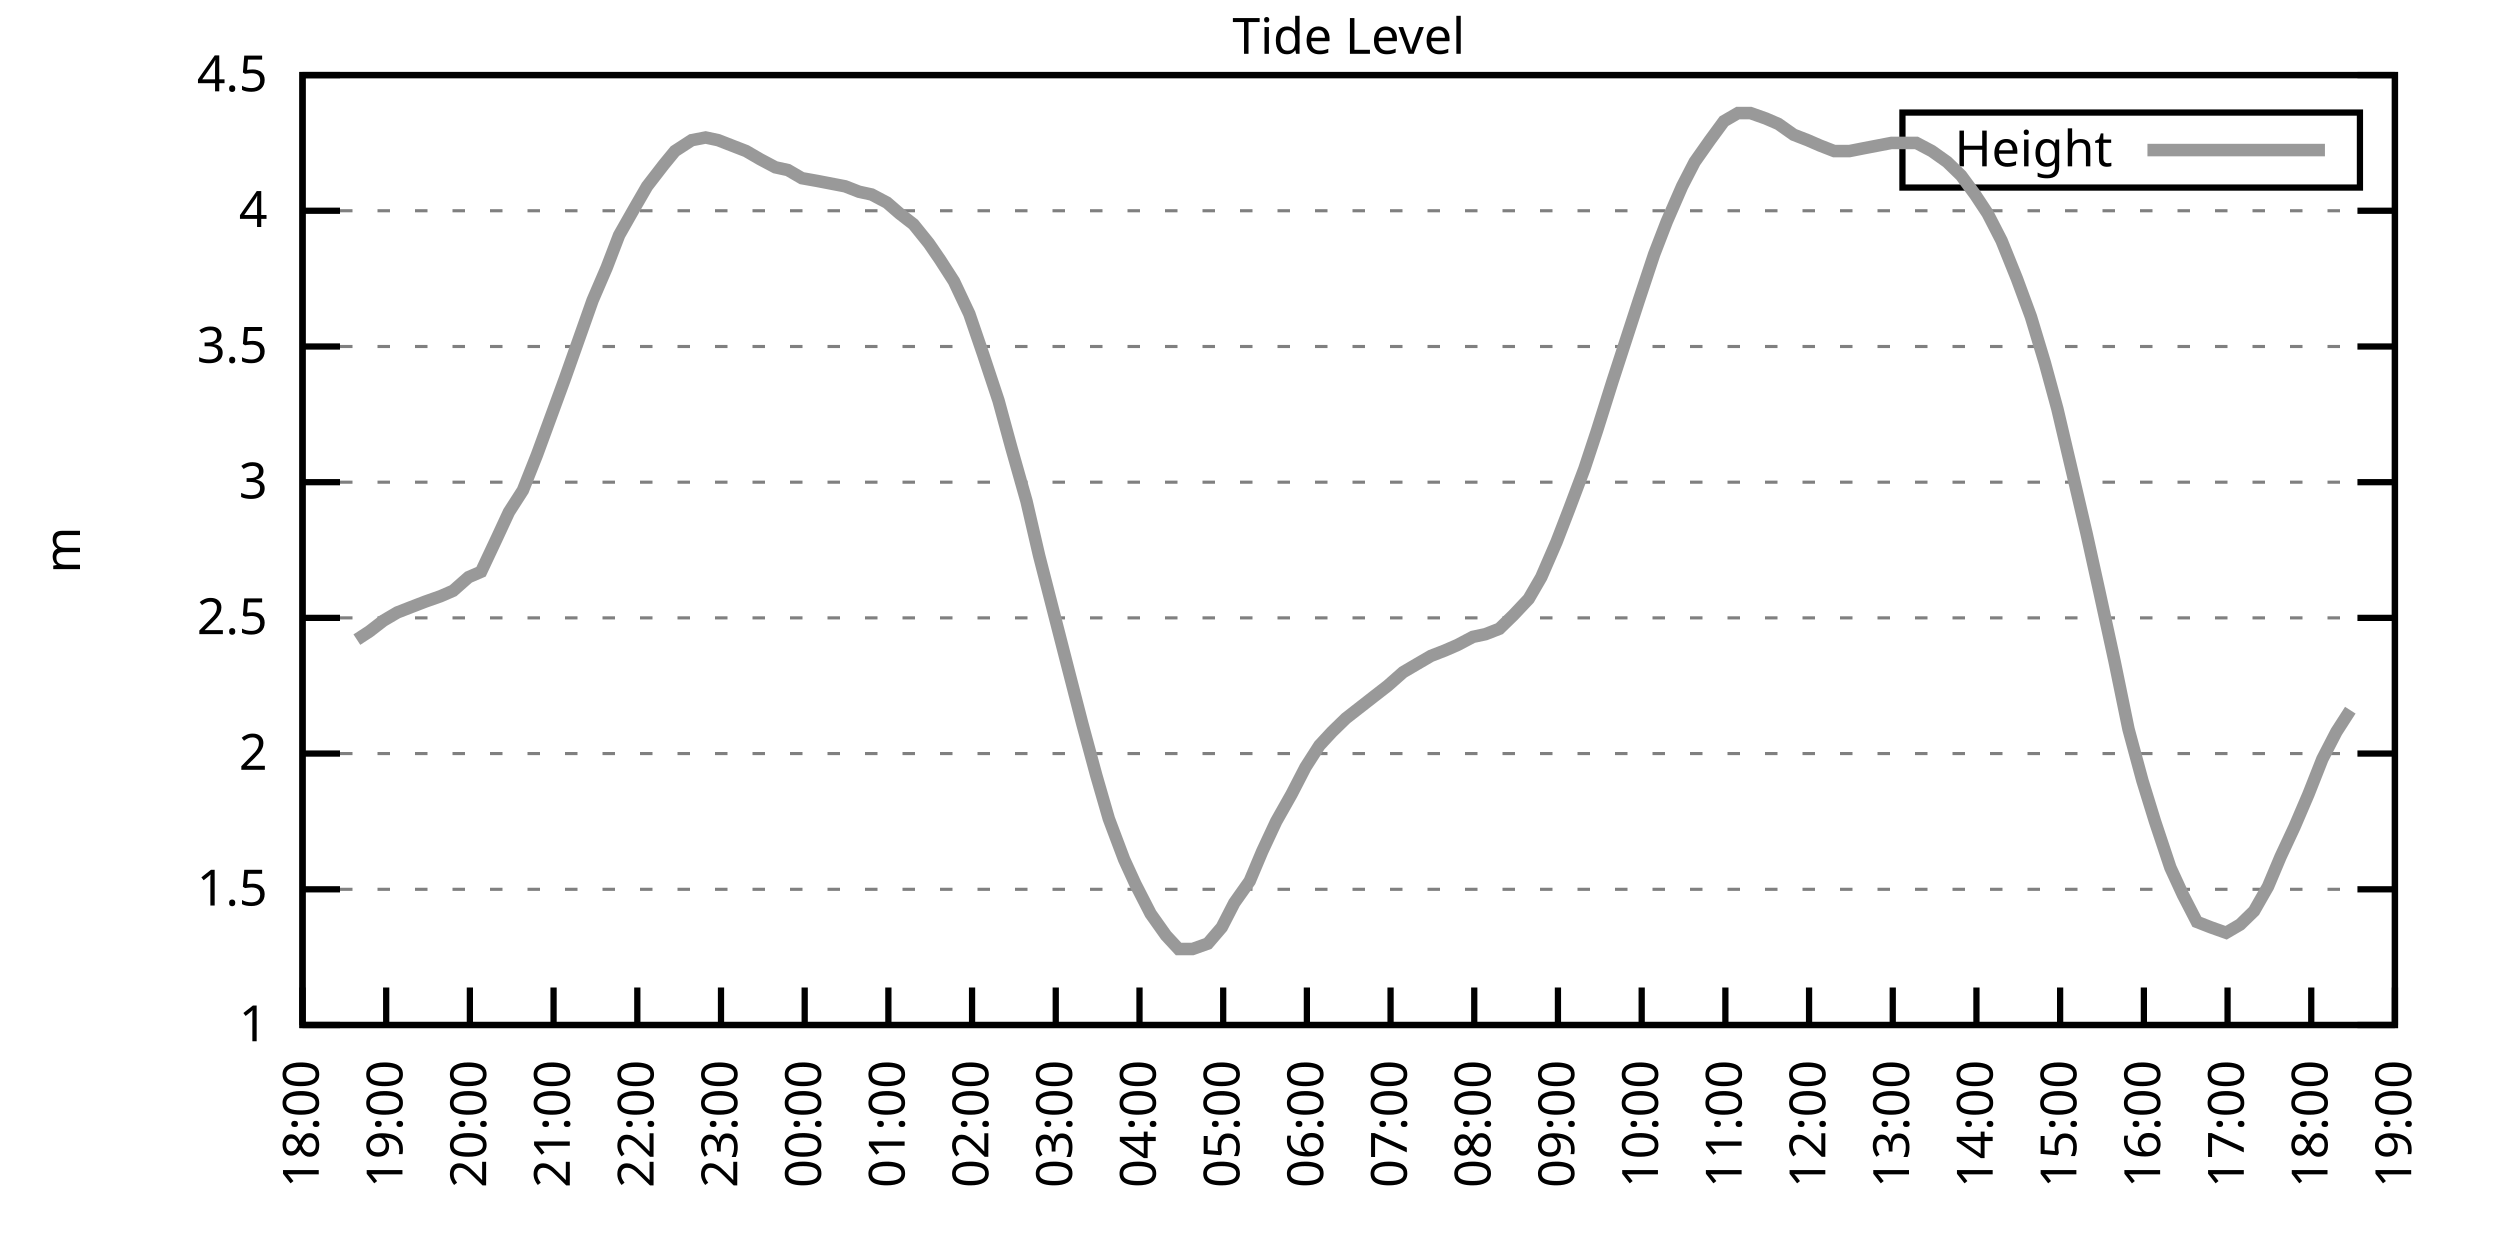
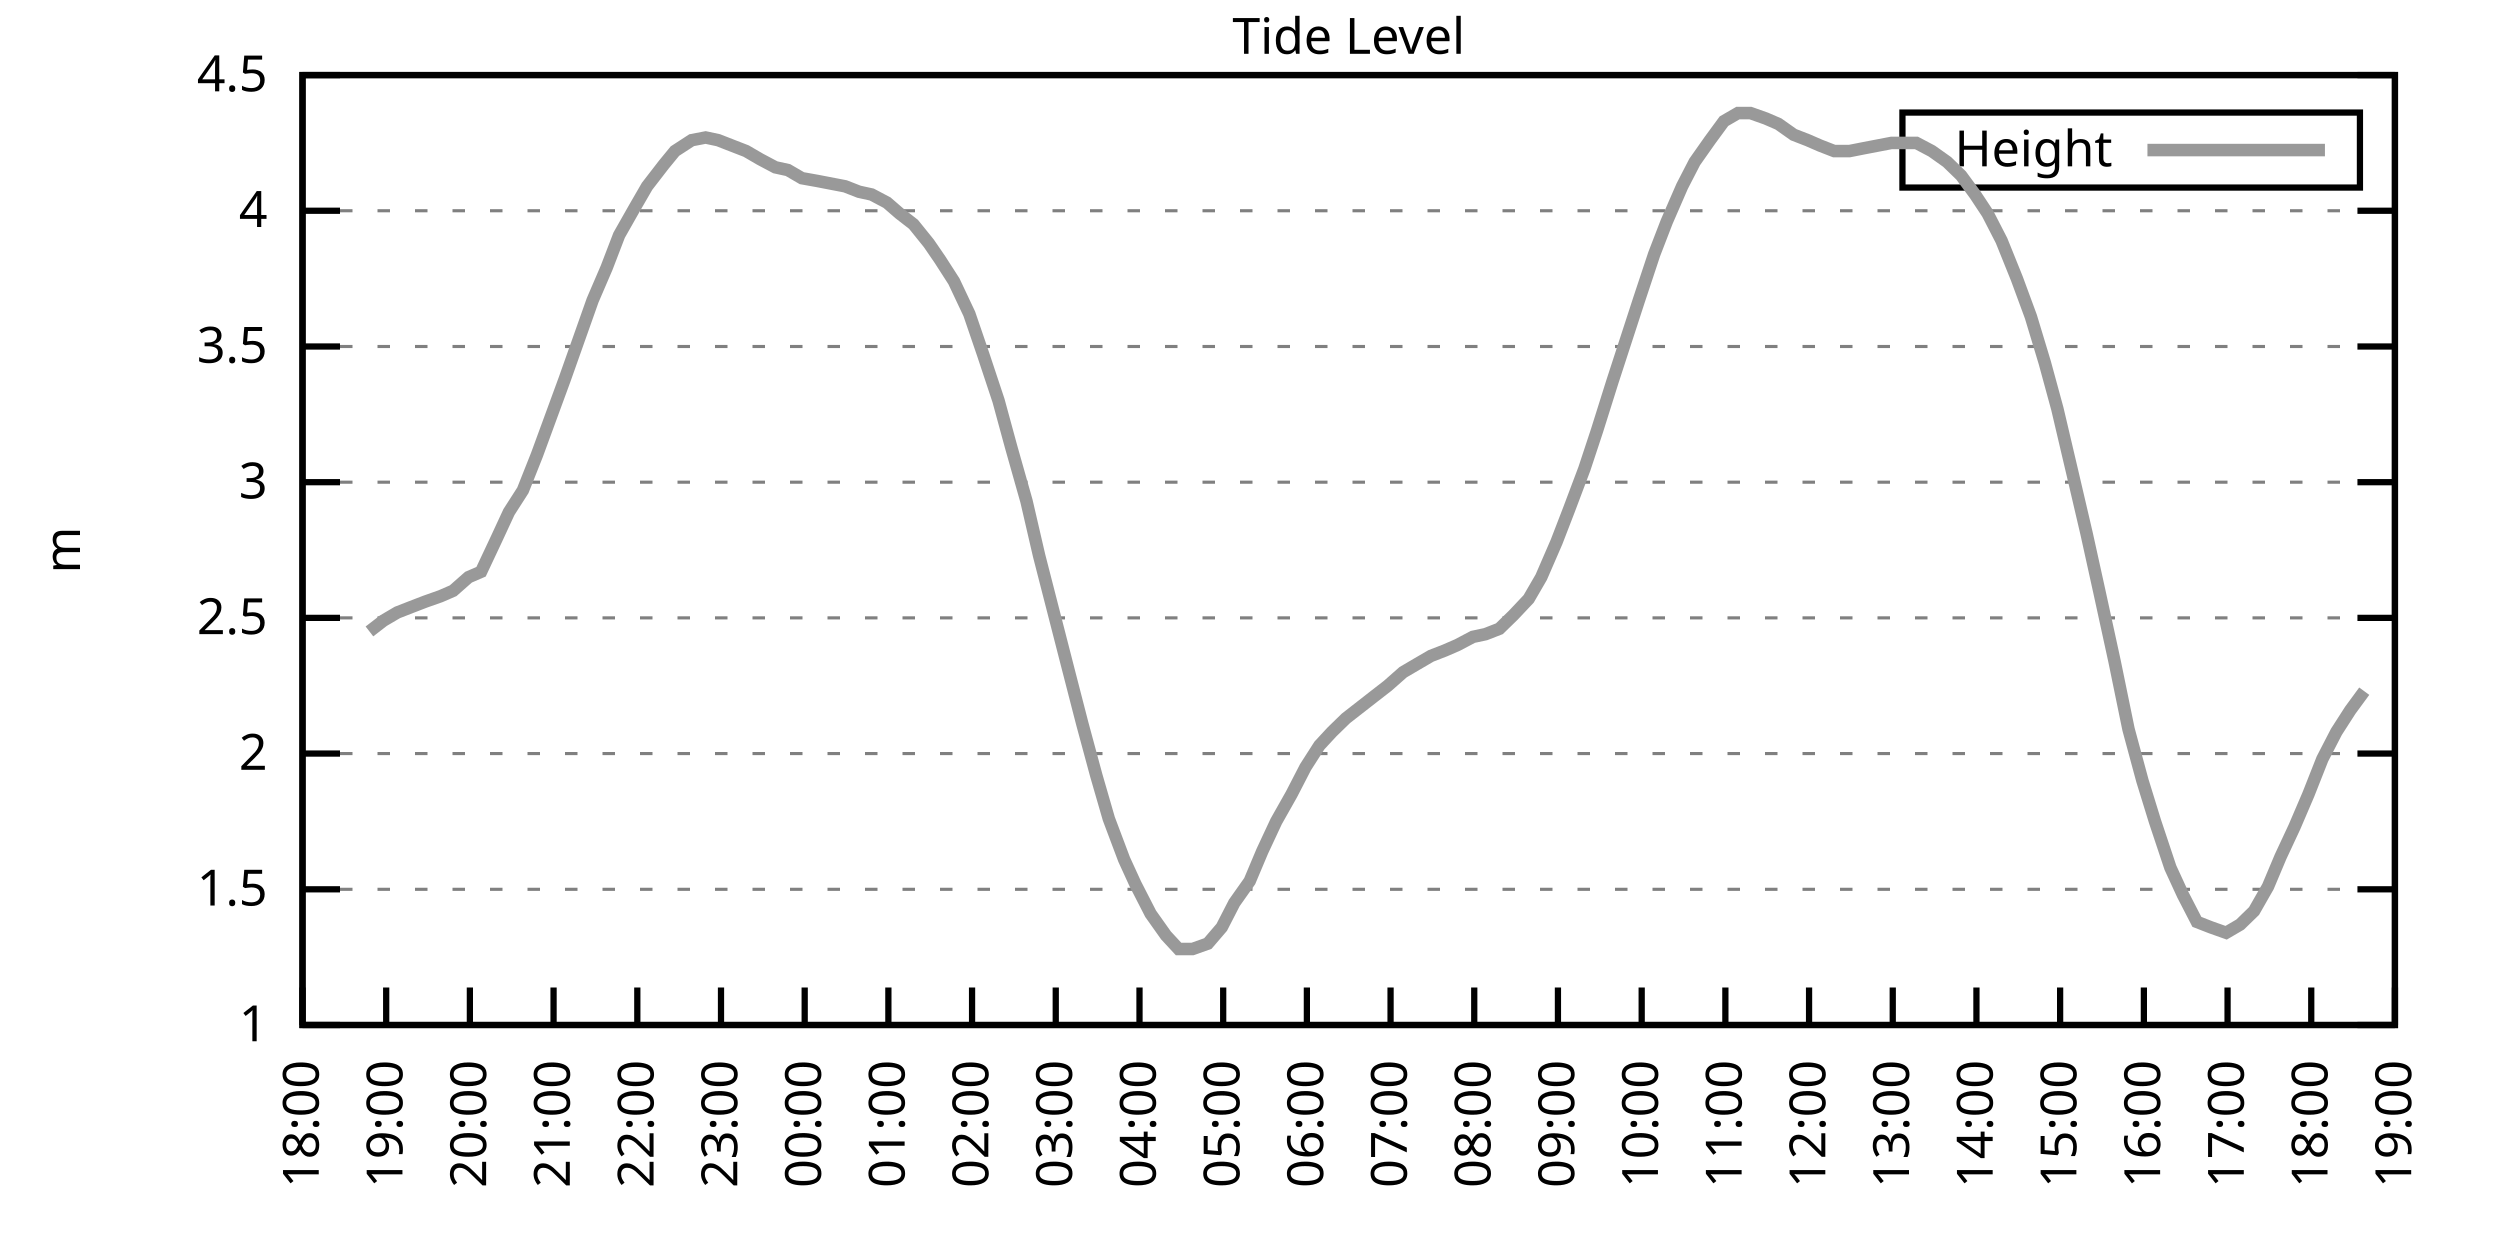
<svg xmlns="http://www.w3.org/2000/svg" xmlns:xlink="http://www.w3.org/1999/xlink" width="400" height="200" viewBox="0 0 400 200">
  <g id="gnuplot_canvas">
    <rect x="0" y="0" width="400" height="200" fill="none" />
    <defs>
      <circle id="gpDot" r="0.5" stroke-width="0.5" stroke="currentColor" />
      <path id="gpPt0" stroke-width="0.333" stroke="currentColor" d="M-1,0 h2 M0,-1 v2" />
      <path id="gpPt1" stroke-width="0.333" stroke="currentColor" d="M-1,-1 L1,1 M1,-1 L-1,1" />
      <path id="gpPt2" stroke-width="0.333" stroke="currentColor" d="M-1,0 L1,0 M0,-1 L0,1 M-1,-1 L1,1 M-1,1 L1,-1" />
      <rect id="gpPt3" stroke-width="0.333" stroke="currentColor" x="-1" y="-1" width="2" height="2" />
      <rect id="gpPt4" stroke-width="0.333" stroke="currentColor" fill="currentColor" x="-1" y="-1" width="2" height="2" />
      <circle id="gpPt5" stroke-width="0.333" stroke="currentColor" cx="0" cy="0" r="1" />
      <use xlink:href="#gpPt5" id="gpPt6" fill="currentColor" stroke="none" />
      <path id="gpPt7" stroke-width="0.333" stroke="currentColor" d="M0,-1.33 L-1.33,0.67 L1.33,0.67 z" />
      <use xlink:href="#gpPt7" id="gpPt8" fill="currentColor" stroke="none" />
      <use xlink:href="#gpPt7" id="gpPt9" stroke="currentColor" transform="rotate(180)" />
      <use xlink:href="#gpPt9" id="gpPt10" fill="currentColor" stroke="none" />
      <use xlink:href="#gpPt3" id="gpPt11" stroke="currentColor" transform="rotate(45)" />
      <use xlink:href="#gpPt11" id="gpPt12" fill="currentColor" stroke="none" />
      <path id="gpPt13" stroke-width="0.333" stroke="currentColor" d="M0,1.330 L1.265,0.411 L0.782,-1.067 L-0.782,-1.076 L-1.265,0.411 z" />
      <use xlink:href="#gpPt13" id="gpPt14" fill="currentColor" stroke="none" />
      <filter id="textbox" filterUnits="objectBoundingBox" x="0" y="0" height="1" width="1">
        <feFlood flood-color="white" flood-opacity="1" result="bgnd" />
        <feComposite in="SourceGraphic" in2="bgnd" operator="atop" />
      </filter>
      <filter id="greybox" filterUnits="objectBoundingBox" x="0" y="0" height="1" width="1">
        <feFlood flood-color="lightgrey" flood-opacity="1" result="grey" />
        <feComposite in="SourceGraphic" in2="grey" operator="atop" />
      </filter>
    </defs>
    <g fill="none" color="white" stroke="currentColor" stroke-width="1.00" stroke-linecap="butt" stroke-linejoin="miter">
</g>
    <g fill="none" color="black" stroke="currentColor" stroke-width="1.00" stroke-linecap="butt" stroke-linejoin="miter">
      <g stroke="none" shape-rendering="crispEdges">
        <polygon fill="rgb(255, 255, 255)" points="48.40,164.00 383.18,164.00 383.18,12.02 48.40,12.02 " />
      </g>
    </g>
    <g fill="none" color="black" stroke="currentColor" stroke-width="1.00" stroke-linecap="butt" stroke-linejoin="miter">
</g>
    <g fill="none" color="black" stroke="black" stroke-width="0.50" stroke-linecap="butt" stroke-linejoin="miter">
</g>
    <g fill="none" color="gray" stroke="currentColor" stroke-width="0.50" stroke-linecap="butt" stroke-linejoin="miter">
      <path stroke="gray" stroke-dasharray="2,4" class="gridline" d="M48.40,164.00 L383.19,164.00  " />
    </g>
    <g fill="none" color="gray" stroke="gray" stroke-width="1.00" stroke-linecap="butt" stroke-linejoin="miter">
</g>
    <g fill="none" color="black" stroke="currentColor" stroke-width="1.00" stroke-linecap="butt" stroke-linejoin="miter">
      <path stroke="black" d="M48.40,164.00 L54.40,164.00 M383.19,164.00 L377.19,164.00  " />
      <g transform="translate(42.80,166.60)" stroke="none" fill="black" font-family="Sans" font-size="8.00" text-anchor="end">
        <text>
          <tspan font-family="Sans"> 1</tspan>
        </text>
      </g>
    </g>
    <g fill="none" color="black" stroke="currentColor" stroke-width="1.00" stroke-linecap="butt" stroke-linejoin="miter">
</g>
    <g fill="none" color="black" stroke="black" stroke-width="0.50" stroke-linecap="butt" stroke-linejoin="miter">
</g>
    <g fill="none" color="gray" stroke="currentColor" stroke-width="0.50" stroke-linecap="butt" stroke-linejoin="miter">
      <path stroke="gray" stroke-dasharray="2,4" class="gridline" d="M48.40,142.29 L383.19,142.29  " />
    </g>
    <g fill="none" color="gray" stroke="gray" stroke-width="1.00" stroke-linecap="butt" stroke-linejoin="miter">
</g>
    <g fill="none" color="black" stroke="currentColor" stroke-width="1.00" stroke-linecap="butt" stroke-linejoin="miter">
      <path stroke="black" d="M48.40,142.29 L54.40,142.29 M383.19,142.29 L377.19,142.29  " />
      <g transform="translate(42.80,144.89)" stroke="none" fill="black" font-family="Sans" font-size="8.00" text-anchor="end">
        <text>
          <tspan font-family="Sans"> 1.5</tspan>
        </text>
      </g>
    </g>
    <g fill="none" color="black" stroke="currentColor" stroke-width="1.00" stroke-linecap="butt" stroke-linejoin="miter">
</g>
    <g fill="none" color="black" stroke="black" stroke-width="0.50" stroke-linecap="butt" stroke-linejoin="miter">
</g>
    <g fill="none" color="gray" stroke="currentColor" stroke-width="0.50" stroke-linecap="butt" stroke-linejoin="miter">
      <path stroke="gray" stroke-dasharray="2,4" class="gridline" d="M48.40,120.57 L383.19,120.57  " />
    </g>
    <g fill="none" color="gray" stroke="gray" stroke-width="1.00" stroke-linecap="butt" stroke-linejoin="miter">
</g>
    <g fill="none" color="black" stroke="currentColor" stroke-width="1.00" stroke-linecap="butt" stroke-linejoin="miter">
      <path stroke="black" d="M48.40,120.57 L54.40,120.57 M383.19,120.57 L377.19,120.57  " />
      <g transform="translate(42.80,123.17)" stroke="none" fill="black" font-family="Sans" font-size="8.00" text-anchor="end">
        <text>
          <tspan font-family="Sans"> 2</tspan>
        </text>
      </g>
    </g>
    <g fill="none" color="black" stroke="currentColor" stroke-width="1.00" stroke-linecap="butt" stroke-linejoin="miter">
</g>
    <g fill="none" color="black" stroke="black" stroke-width="0.50" stroke-linecap="butt" stroke-linejoin="miter">
</g>
    <g fill="none" color="gray" stroke="currentColor" stroke-width="0.50" stroke-linecap="butt" stroke-linejoin="miter">
      <path stroke="gray" stroke-dasharray="2,4" class="gridline" d="M48.40,98.86 L383.19,98.86  " />
    </g>
    <g fill="none" color="gray" stroke="gray" stroke-width="1.00" stroke-linecap="butt" stroke-linejoin="miter">
</g>
    <g fill="none" color="black" stroke="currentColor" stroke-width="1.00" stroke-linecap="butt" stroke-linejoin="miter">
      <path stroke="black" d="M48.40,98.86 L54.40,98.86 M383.19,98.86 L377.19,98.86  " />
      <g transform="translate(42.80,101.46)" stroke="none" fill="black" font-family="Sans" font-size="8.00" text-anchor="end">
        <text>
          <tspan font-family="Sans"> 2.5</tspan>
        </text>
      </g>
    </g>
    <g fill="none" color="black" stroke="currentColor" stroke-width="1.00" stroke-linecap="butt" stroke-linejoin="miter">
</g>
    <g fill="none" color="black" stroke="black" stroke-width="0.50" stroke-linecap="butt" stroke-linejoin="miter">
</g>
    <g fill="none" color="gray" stroke="currentColor" stroke-width="0.50" stroke-linecap="butt" stroke-linejoin="miter">
      <path stroke="gray" stroke-dasharray="2,4" class="gridline" d="M48.40,77.15 L383.19,77.15  " />
    </g>
    <g fill="none" color="gray" stroke="gray" stroke-width="1.00" stroke-linecap="butt" stroke-linejoin="miter">
</g>
    <g fill="none" color="black" stroke="currentColor" stroke-width="1.00" stroke-linecap="butt" stroke-linejoin="miter">
      <path stroke="black" d="M48.40,77.15 L54.40,77.15 M383.19,77.15 L377.19,77.15  " />
      <g transform="translate(42.80,79.75)" stroke="none" fill="black" font-family="Sans" font-size="8.00" text-anchor="end">
        <text>
          <tspan font-family="Sans"> 3</tspan>
        </text>
      </g>
    </g>
    <g fill="none" color="black" stroke="currentColor" stroke-width="1.00" stroke-linecap="butt" stroke-linejoin="miter">
</g>
    <g fill="none" color="black" stroke="black" stroke-width="0.50" stroke-linecap="butt" stroke-linejoin="miter">
</g>
    <g fill="none" color="gray" stroke="currentColor" stroke-width="0.50" stroke-linecap="butt" stroke-linejoin="miter">
      <path stroke="gray" stroke-dasharray="2,4" class="gridline" d="M48.40,55.44 L383.19,55.44  " />
    </g>
    <g fill="none" color="gray" stroke="gray" stroke-width="1.00" stroke-linecap="butt" stroke-linejoin="miter">
</g>
    <g fill="none" color="black" stroke="currentColor" stroke-width="1.00" stroke-linecap="butt" stroke-linejoin="miter">
      <path stroke="black" d="M48.40,55.44 L54.40,55.44 M383.19,55.44 L377.19,55.44  " />
      <g transform="translate(42.80,58.04)" stroke="none" fill="black" font-family="Sans" font-size="8.00" text-anchor="end">
        <text>
          <tspan font-family="Sans"> 3.5</tspan>
        </text>
      </g>
    </g>
    <g fill="none" color="black" stroke="currentColor" stroke-width="1.00" stroke-linecap="butt" stroke-linejoin="miter">
</g>
    <g fill="none" color="black" stroke="black" stroke-width="0.50" stroke-linecap="butt" stroke-linejoin="miter">
</g>
    <g fill="none" color="gray" stroke="currentColor" stroke-width="0.50" stroke-linecap="butt" stroke-linejoin="miter">
      <path stroke="gray" stroke-dasharray="2,4" class="gridline" d="M48.40,33.72 L383.19,33.72  " />
    </g>
    <g fill="none" color="gray" stroke="gray" stroke-width="1.00" stroke-linecap="butt" stroke-linejoin="miter">
</g>
    <g fill="none" color="black" stroke="currentColor" stroke-width="1.00" stroke-linecap="butt" stroke-linejoin="miter">
      <path stroke="black" d="M48.40,33.72 L54.40,33.72 M383.19,33.72 L377.19,33.72  " />
      <g transform="translate(42.80,36.32)" stroke="none" fill="black" font-family="Sans" font-size="8.00" text-anchor="end">
        <text>
          <tspan font-family="Sans"> 4</tspan>
        </text>
      </g>
    </g>
    <g fill="none" color="black" stroke="currentColor" stroke-width="1.00" stroke-linecap="butt" stroke-linejoin="miter">
</g>
    <g fill="none" color="black" stroke="black" stroke-width="0.50" stroke-linecap="butt" stroke-linejoin="miter">
</g>
    <g fill="none" color="gray" stroke="currentColor" stroke-width="0.50" stroke-linecap="butt" stroke-linejoin="miter">
      <path stroke="gray" stroke-dasharray="2,4" class="gridline" d="M48.40,12.01 L383.19,12.01  " />
    </g>
    <g fill="none" color="gray" stroke="gray" stroke-width="1.00" stroke-linecap="butt" stroke-linejoin="miter">
</g>
    <g fill="none" color="black" stroke="currentColor" stroke-width="1.00" stroke-linecap="butt" stroke-linejoin="miter">
      <path stroke="black" d="M48.40,12.01 L54.40,12.01 M383.19,12.01 L377.19,12.01  " />
      <g transform="translate(42.80,14.61)" stroke="none" fill="black" font-family="Sans" font-size="8.00" text-anchor="end">
        <text>
          <tspan font-family="Sans"> 4.5</tspan>
        </text>
      </g>
    </g>
    <g fill="none" color="black" stroke="currentColor" stroke-width="1.00" stroke-linecap="butt" stroke-linejoin="miter">
      <path stroke="black" d="M48.40,164.00 L48.40,158.00  " />
      <g transform="translate(51.00,169.60) rotate(270.00)" stroke="none" fill="black" font-family="Sans" font-size="8.00" text-anchor="end">
        <text>
          <tspan font-family="Sans">18:00</tspan>
        </text>
      </g>
    </g>
    <g fill="none" color="black" stroke="currentColor" stroke-width="1.00" stroke-linecap="butt" stroke-linejoin="miter">
      <path stroke="black" d="M61.79,164.00 L61.79,158.00  " />
      <g transform="translate(64.39,169.60) rotate(270.00)" stroke="none" fill="black" font-family="Sans" font-size="8.00" text-anchor="end">
        <text>
          <tspan font-family="Sans">19:00</tspan>
        </text>
      </g>
    </g>
    <g fill="none" color="black" stroke="currentColor" stroke-width="1.00" stroke-linecap="butt" stroke-linejoin="miter">
      <path stroke="black" d="M75.18,164.00 L75.18,158.00  " />
      <g transform="translate(77.78,169.60) rotate(270.00)" stroke="none" fill="black" font-family="Sans" font-size="8.00" text-anchor="end">
        <text>
          <tspan font-family="Sans">20:00</tspan>
        </text>
      </g>
    </g>
    <g fill="none" color="black" stroke="currentColor" stroke-width="1.00" stroke-linecap="butt" stroke-linejoin="miter">
      <path stroke="black" d="M88.57,164.00 L88.57,158.00  " />
      <g transform="translate(91.17,169.60) rotate(270.00)" stroke="none" fill="black" font-family="Sans" font-size="8.00" text-anchor="end">
        <text>
          <tspan font-family="Sans">21:00</tspan>
        </text>
      </g>
    </g>
    <g fill="none" color="black" stroke="currentColor" stroke-width="1.00" stroke-linecap="butt" stroke-linejoin="miter">
      <path stroke="black" d="M101.97,164.00 L101.97,158.00  " />
      <g transform="translate(104.57,169.60) rotate(270.00)" stroke="none" fill="black" font-family="Sans" font-size="8.00" text-anchor="end">
        <text>
          <tspan font-family="Sans">22:00</tspan>
        </text>
      </g>
    </g>
    <g fill="none" color="black" stroke="currentColor" stroke-width="1.00" stroke-linecap="butt" stroke-linejoin="miter">
      <path stroke="black" d="M115.36,164.00 L115.36,158.00  " />
      <g transform="translate(117.96,169.60) rotate(270.00)" stroke="none" fill="black" font-family="Sans" font-size="8.00" text-anchor="end">
        <text>
          <tspan font-family="Sans">23:00</tspan>
        </text>
      </g>
    </g>
    <g fill="none" color="black" stroke="currentColor" stroke-width="1.00" stroke-linecap="butt" stroke-linejoin="miter">
      <path stroke="black" d="M128.75,164.00 L128.75,158.00  " />
      <g transform="translate(131.35,169.60) rotate(270.00)" stroke="none" fill="black" font-family="Sans" font-size="8.00" text-anchor="end">
        <text>
          <tspan font-family="Sans">00:00</tspan>
        </text>
      </g>
    </g>
    <g fill="none" color="black" stroke="currentColor" stroke-width="1.00" stroke-linecap="butt" stroke-linejoin="miter">
      <path stroke="black" d="M142.14,164.00 L142.14,158.00  " />
      <g transform="translate(144.74,169.60) rotate(270.00)" stroke="none" fill="black" font-family="Sans" font-size="8.00" text-anchor="end">
        <text>
          <tspan font-family="Sans">01:00</tspan>
        </text>
      </g>
    </g>
    <g fill="none" color="black" stroke="currentColor" stroke-width="1.00" stroke-linecap="butt" stroke-linejoin="miter">
      <path stroke="black" d="M155.53,164.00 L155.53,158.00  " />
      <g transform="translate(158.13,169.60) rotate(270.00)" stroke="none" fill="black" font-family="Sans" font-size="8.00" text-anchor="end">
        <text>
          <tspan font-family="Sans">02:00</tspan>
        </text>
      </g>
    </g>
    <g fill="none" color="black" stroke="currentColor" stroke-width="1.00" stroke-linecap="butt" stroke-linejoin="miter">
      <path stroke="black" d="M168.92,164.00 L168.92,158.00  " />
      <g transform="translate(171.52,169.60) rotate(270.00)" stroke="none" fill="black" font-family="Sans" font-size="8.00" text-anchor="end">
        <text>
          <tspan font-family="Sans">03:00</tspan>
        </text>
      </g>
    </g>
    <g fill="none" color="black" stroke="currentColor" stroke-width="1.00" stroke-linecap="butt" stroke-linejoin="miter">
      <path stroke="black" d="M182.32,164.00 L182.32,158.00  " />
      <g transform="translate(184.92,169.60) rotate(270.00)" stroke="none" fill="black" font-family="Sans" font-size="8.00" text-anchor="end">
        <text>
          <tspan font-family="Sans">04:00</tspan>
        </text>
      </g>
    </g>
    <g fill="none" color="black" stroke="currentColor" stroke-width="1.00" stroke-linecap="butt" stroke-linejoin="miter">
      <path stroke="black" d="M195.71,164.00 L195.71,158.00  " />
      <g transform="translate(198.31,169.60) rotate(270.00)" stroke="none" fill="black" font-family="Sans" font-size="8.00" text-anchor="end">
        <text>
          <tspan font-family="Sans">05:00</tspan>
        </text>
      </g>
    </g>
    <g fill="none" color="black" stroke="currentColor" stroke-width="1.00" stroke-linecap="butt" stroke-linejoin="miter">
      <path stroke="black" d="M209.10,164.00 L209.10,158.00  " />
      <g transform="translate(211.70,169.60) rotate(270.00)" stroke="none" fill="black" font-family="Sans" font-size="8.00" text-anchor="end">
        <text>
          <tspan font-family="Sans">06:00</tspan>
        </text>
      </g>
    </g>
    <g fill="none" color="black" stroke="currentColor" stroke-width="1.00" stroke-linecap="butt" stroke-linejoin="miter">
      <path stroke="black" d="M222.49,164.00 L222.49,158.00  " />
      <g transform="translate(225.09,169.60) rotate(270.00)" stroke="none" fill="black" font-family="Sans" font-size="8.00" text-anchor="end">
        <text>
          <tspan font-family="Sans">07:00</tspan>
        </text>
      </g>
    </g>
    <g fill="none" color="black" stroke="currentColor" stroke-width="1.00" stroke-linecap="butt" stroke-linejoin="miter">
      <path stroke="black" d="M235.88,164.00 L235.88,158.00  " />
      <g transform="translate(238.48,169.60) rotate(270.00)" stroke="none" fill="black" font-family="Sans" font-size="8.00" text-anchor="end">
        <text>
          <tspan font-family="Sans">08:00</tspan>
        </text>
      </g>
    </g>
    <g fill="none" color="black" stroke="currentColor" stroke-width="1.00" stroke-linecap="butt" stroke-linejoin="miter">
      <path stroke="black" d="M249.27,164.00 L249.27,158.00  " />
      <g transform="translate(251.87,169.60) rotate(270.00)" stroke="none" fill="black" font-family="Sans" font-size="8.00" text-anchor="end">
        <text>
          <tspan font-family="Sans">09:00</tspan>
        </text>
      </g>
    </g>
    <g fill="none" color="black" stroke="currentColor" stroke-width="1.00" stroke-linecap="butt" stroke-linejoin="miter">
      <path stroke="black" d="M262.67,164.00 L262.67,158.00  " />
      <g transform="translate(265.27,169.60) rotate(270.00)" stroke="none" fill="black" font-family="Sans" font-size="8.00" text-anchor="end">
        <text>
          <tspan font-family="Sans">10:00</tspan>
        </text>
      </g>
    </g>
    <g fill="none" color="black" stroke="currentColor" stroke-width="1.00" stroke-linecap="butt" stroke-linejoin="miter">
      <path stroke="black" d="M276.06,164.00 L276.06,158.00  " />
      <g transform="translate(278.66,169.60) rotate(270.00)" stroke="none" fill="black" font-family="Sans" font-size="8.00" text-anchor="end">
        <text>
          <tspan font-family="Sans">11:00</tspan>
        </text>
      </g>
    </g>
    <g fill="none" color="black" stroke="currentColor" stroke-width="1.00" stroke-linecap="butt" stroke-linejoin="miter">
      <path stroke="black" d="M289.45,164.00 L289.45,158.00  " />
      <g transform="translate(292.05,169.60) rotate(270.00)" stroke="none" fill="black" font-family="Sans" font-size="8.00" text-anchor="end">
        <text>
          <tspan font-family="Sans">12:00</tspan>
        </text>
      </g>
    </g>
    <g fill="none" color="black" stroke="currentColor" stroke-width="1.00" stroke-linecap="butt" stroke-linejoin="miter">
      <path stroke="black" d="M302.84,164.00 L302.84,158.00  " />
      <g transform="translate(305.44,169.60) rotate(270.00)" stroke="none" fill="black" font-family="Sans" font-size="8.00" text-anchor="end">
        <text>
          <tspan font-family="Sans">13:00</tspan>
        </text>
      </g>
    </g>
    <g fill="none" color="black" stroke="currentColor" stroke-width="1.00" stroke-linecap="butt" stroke-linejoin="miter">
      <path stroke="black" d="M316.23,164.00 L316.23,158.00  " />
      <g transform="translate(318.83,169.60) rotate(270.00)" stroke="none" fill="black" font-family="Sans" font-size="8.00" text-anchor="end">
        <text>
          <tspan font-family="Sans">14:00</tspan>
        </text>
      </g>
    </g>
    <g fill="none" color="black" stroke="currentColor" stroke-width="1.00" stroke-linecap="butt" stroke-linejoin="miter">
      <path stroke="black" d="M329.62,164.00 L329.62,158.00  " />
      <g transform="translate(332.22,169.60) rotate(270.00)" stroke="none" fill="black" font-family="Sans" font-size="8.00" text-anchor="end">
        <text>
          <tspan font-family="Sans">15:00</tspan>
        </text>
      </g>
    </g>
    <g fill="none" color="black" stroke="currentColor" stroke-width="1.00" stroke-linecap="butt" stroke-linejoin="miter">
      <path stroke="black" d="M343.02,164.00 L343.02,158.00  " />
      <g transform="translate(345.62,169.60) rotate(270.00)" stroke="none" fill="black" font-family="Sans" font-size="8.00" text-anchor="end">
        <text>
          <tspan font-family="Sans">16:00</tspan>
        </text>
      </g>
    </g>
    <g fill="none" color="black" stroke="currentColor" stroke-width="1.00" stroke-linecap="butt" stroke-linejoin="miter">
      <path stroke="black" d="M356.41,164.00 L356.41,158.00  " />
      <g transform="translate(359.01,169.60) rotate(270.00)" stroke="none" fill="black" font-family="Sans" font-size="8.00" text-anchor="end">
        <text>
          <tspan font-family="Sans">17:00</tspan>
        </text>
      </g>
    </g>
    <g fill="none" color="black" stroke="currentColor" stroke-width="1.00" stroke-linecap="butt" stroke-linejoin="miter">
      <path stroke="black" d="M369.80,164.00 L369.80,158.00  " />
      <g transform="translate(372.40,169.60) rotate(270.00)" stroke="none" fill="black" font-family="Sans" font-size="8.00" text-anchor="end">
        <text>
          <tspan font-family="Sans">18:00</tspan>
        </text>
      </g>
    </g>
    <g fill="none" color="black" stroke="currentColor" stroke-width="1.00" stroke-linecap="butt" stroke-linejoin="miter">
      <path stroke="black" d="M383.19,164.00 L383.19,158.00  " />
      <g transform="translate(385.79,169.60) rotate(270.00)" stroke="none" fill="black" font-family="Sans" font-size="8.00" text-anchor="end">
        <text>
          <tspan font-family="Sans">19:00</tspan>
        </text>
      </g>
    </g>
    <g fill="none" color="black" stroke="currentColor" stroke-width="1.00" stroke-linecap="butt" stroke-linejoin="miter">
</g>
    <g fill="none" color="black" stroke="currentColor" stroke-width="1.00" stroke-linecap="butt" stroke-linejoin="miter">
      <path stroke="black" d="M48.40,12.01 L48.40,164.00 L383.19,164.00 L383.19,12.01 L48.40,12.01 Z  " />
    </g>
    <g fill="none" color="black" stroke="currentColor" stroke-width="1.00" stroke-linecap="butt" stroke-linejoin="miter">
</g>
    <g fill="none" color="black" stroke="currentColor" stroke-width="1.00" stroke-linecap="butt" stroke-linejoin="miter">
      <path stroke="black" d="M304.39,30.01 L304.39,18.01 L377.59,18.01 L377.59,30.01 L304.39,30.01 Z  " />
    </g>
    <g id="Tide_level_plot_1">
      <g fill="none" color="white" stroke="black" stroke-width="2.00" stroke-linecap="butt" stroke-linejoin="miter">
</g>
      <g fill="none" color="black" stroke="currentColor" stroke-width="2.00" stroke-linecap="butt" stroke-linejoin="miter">
        <g transform="translate(337.99,26.61)" stroke="none" fill="black" font-family="Sans" font-size="8.00" text-anchor="end">
          <text>
            <tspan font-family="Sans">Height</tspan>
          </text>
        </g>
      </g>
      <g fill="none" color="black" stroke="currentColor" stroke-width="2.00" stroke-linecap="butt" stroke-linejoin="miter">
-         <path stroke="rgb(153, 153, 153)" d="M343.59,24.01 L371.99,24.01 M57.10,102.34 L59.11,101.03 L61.35,99.30 L63.58,97.99 L65.81,97.12 L68.04,96.26   L70.50,95.39 L72.50,94.52 L74.96,92.35 L76.97,91.48 L79.42,86.27 L81.43,81.93 L83.66,78.45 L85.90,72.81   L88.13,66.73 L90.36,60.65 L92.82,53.70 L94.82,48.05 L97.06,42.84 L99.06,37.63 L101.52,33.29 L103.53,29.81   L106.21,26.34 L107.99,24.17 L110.67,22.43 L112.90,22.00 L114.91,22.43 L117.14,23.30 L119.38,24.17 L121.61,25.47   L124.06,26.77 L126.07,27.21 L128.30,28.51 L130.76,28.95 L132.99,29.38 L135.22,29.81 L137.45,30.68 L139.46,31.12   L141.92,32.42 L143.93,34.16 L146.16,35.89 L148.61,38.93 L150.40,41.54 L152.63,45.01 L155.09,50.22 L157.32,56.74   L159.77,64.12 L161.78,71.50 L164.24,80.19 L166.25,88.87 L168.48,97.56 L170.93,107.11 L173.17,115.80 L175.40,124.05   L177.41,131.00 L179.86,137.51 L181.65,141.42 L184.10,146.20 L186.56,149.67 L188.57,151.84 L190.80,151.84 L193.25,150.97   L195.48,148.37 L197.49,144.46 L199.95,140.98 L201.96,136.21 L204.19,131.43 L206.64,127.09 L208.88,122.75 L211.11,119.27   L213.12,117.10 L215.35,114.93 L217.58,113.19 L219.81,111.45 L222.04,109.72 L224.50,107.55 L226.73,106.24 L228.96,104.94   L231.20,104.07 L233.20,103.20 L235.66,101.90 L237.67,101.47 L239.90,100.60 L242.13,98.43 L244.59,95.82 L246.60,92.35   L249.05,86.70 L251.06,81.49 L253.51,74.98 L255.52,68.90 L257.98,61.08 L262.22,48.05 L264.67,40.67 L266.68,35.46   L269.14,29.81 L271.15,25.91 L273.60,22.43 L275.83,19.39 L278.07,18.09 L280.07,18.09 L282.53,18.96 L284.54,19.83   L286.99,21.56 L289.23,22.43 L291.23,23.30 L293.47,24.17 L295.92,24.17 L298.15,23.73 L300.39,23.30 L302.62,22.87   L304.63,22.87 L306.63,22.87 L309.09,24.17 L311.54,25.91 L313.78,28.08 L316.01,31.12 L318.02,34.16 L320.25,38.50   L322.70,44.58 L324.94,50.66 L327.17,58.04 L329.18,65.42 L331.63,75.85 L333.86,85.40 L335.87,94.52 L338.33,105.81   L340.56,116.67 L342.79,124.92 L344.80,131.43 L347.26,138.81 L349.26,143.16 L351.50,147.50 L353.73,148.37 L356.18,149.24   L358.42,147.93 L360.65,145.76 L362.88,141.85 L364.89,137.08 L367.12,132.30 L369.35,127.09 L371.58,121.44 L373.82,117.10   L376.05,113.63  " />
+         <path stroke="rgb(153, 153, 153)" d="M343.59,24.01 L371.99,24.01 M59.11,101.03 L61.35,99.30 L63.58,97.99 L65.81,97.12 L68.04,96.26 L70.50,95.39   L72.50,94.52 L74.96,92.35 L76.97,91.48 L79.42,86.27 L81.43,81.93 L83.66,78.45 L85.90,72.81 L88.13,66.73   L90.36,60.65 L92.82,53.70 L94.82,48.05 L97.06,42.84 L99.06,37.63 L101.52,33.29 L103.53,29.81 L106.21,26.34   L107.99,24.17 L110.67,22.43 L112.90,22.00 L114.91,22.43 L117.14,23.30 L119.38,24.17 L121.61,25.47 L124.06,26.77   L126.07,27.21 L128.30,28.51 L130.76,28.95 L132.99,29.38 L135.22,29.81 L137.45,30.68 L139.46,31.12 L141.92,32.42   L143.93,34.16 L146.16,35.89 L148.61,38.93 L150.40,41.54 L152.63,45.01 L155.09,50.22 L157.32,56.74 L159.77,64.12   L161.78,71.50 L164.24,80.19 L166.25,88.87 L168.48,97.56 L170.93,107.11 L173.17,115.80 L175.40,124.05 L177.41,131.00   L179.86,137.51 L181.65,141.42 L184.10,146.20 L186.56,149.67 L188.57,151.84 L190.80,151.84 L193.25,150.97 L195.48,148.37   L197.49,144.46 L199.95,140.98 L201.96,136.21 L204.19,131.43 L206.64,127.09 L208.88,122.75 L211.11,119.27 L213.12,117.10   L215.35,114.93 L217.58,113.19 L219.81,111.45 L222.04,109.72 L224.50,107.55 L226.73,106.24 L228.96,104.94 L231.20,104.07   L233.20,103.20 L235.66,101.90 L237.67,101.47 L239.90,100.60 L242.13,98.43 L244.59,95.82 L246.60,92.35 L249.05,86.70   L251.06,81.49 L253.51,74.98 L255.52,68.90 L257.98,61.08 L262.22,48.05 L264.67,40.67 L266.68,35.46 L269.14,29.81   L271.15,25.91 L273.60,22.43 L275.83,19.39 L278.07,18.09 L280.07,18.09 L282.53,18.96 L284.54,19.83 L286.99,21.56   L289.23,22.43 L291.23,23.30 L293.47,24.17 L295.92,24.17 L298.15,23.73 L300.39,23.30 L302.62,22.87 L304.63,22.87   L306.63,22.87 L309.09,24.17 L311.54,25.91 L313.78,28.08 L316.01,31.12 L318.02,34.16 L320.25,38.50 L322.70,44.58   L324.94,50.66 L327.17,58.04 L329.18,65.42 L331.63,75.85 L333.86,85.40 L335.87,94.52 L338.33,105.81 L340.56,116.67   L342.79,124.92 L344.80,131.43 L347.26,138.81 L349.26,143.16 L351.50,147.50 L353.73,148.37 L356.18,149.24 L358.42,147.93   L360.65,145.76 L362.88,141.85 L364.89,137.08 L367.12,132.30 L369.35,127.09 L371.58,121.44 L373.82,117.10 L376.05,113.63   L378.28,110.59  " />
      </g>
    </g>
    <g fill="none" color="black" stroke="currentColor" stroke-width="2.00" stroke-linecap="butt" stroke-linejoin="miter">
</g>
    <g fill="none" color="black" stroke="black" stroke-width="1.00" stroke-linecap="butt" stroke-linejoin="miter">
</g>
    <g fill="none" color="black" stroke="currentColor" stroke-width="1.00" stroke-linecap="butt" stroke-linejoin="miter">
      <path stroke="black" d="M48.40,12.01 L48.40,164.00 L383.19,164.00 L383.19,12.01 L48.40,12.01 Z  " />
      <g transform="translate(12.80,88.01) rotate(270.00)" stroke="none" fill="black" font-family="Sans" font-size="8.00" text-anchor="middle">
        <text>
          <tspan font-family="Sans">m</tspan>
        </text>
      </g>
    </g>
    <g fill="none" color="black" stroke="currentColor" stroke-width="1.00" stroke-linecap="butt" stroke-linejoin="miter">
</g>
    <g fill="none" color="black" stroke="currentColor" stroke-width="1.00" stroke-linecap="butt" stroke-linejoin="miter">
      <g transform="translate(215.79,8.61)" stroke="none" fill="black" font-family="Sans" font-size="8.00" text-anchor="middle">
        <text>
          <tspan font-family="Sans">Tide Level</tspan>
        </text>
      </g>
    </g>
    <g fill="none" color="black" stroke="currentColor" stroke-width="1.00" stroke-linecap="butt" stroke-linejoin="miter">
</g>
  </g>
</svg>
